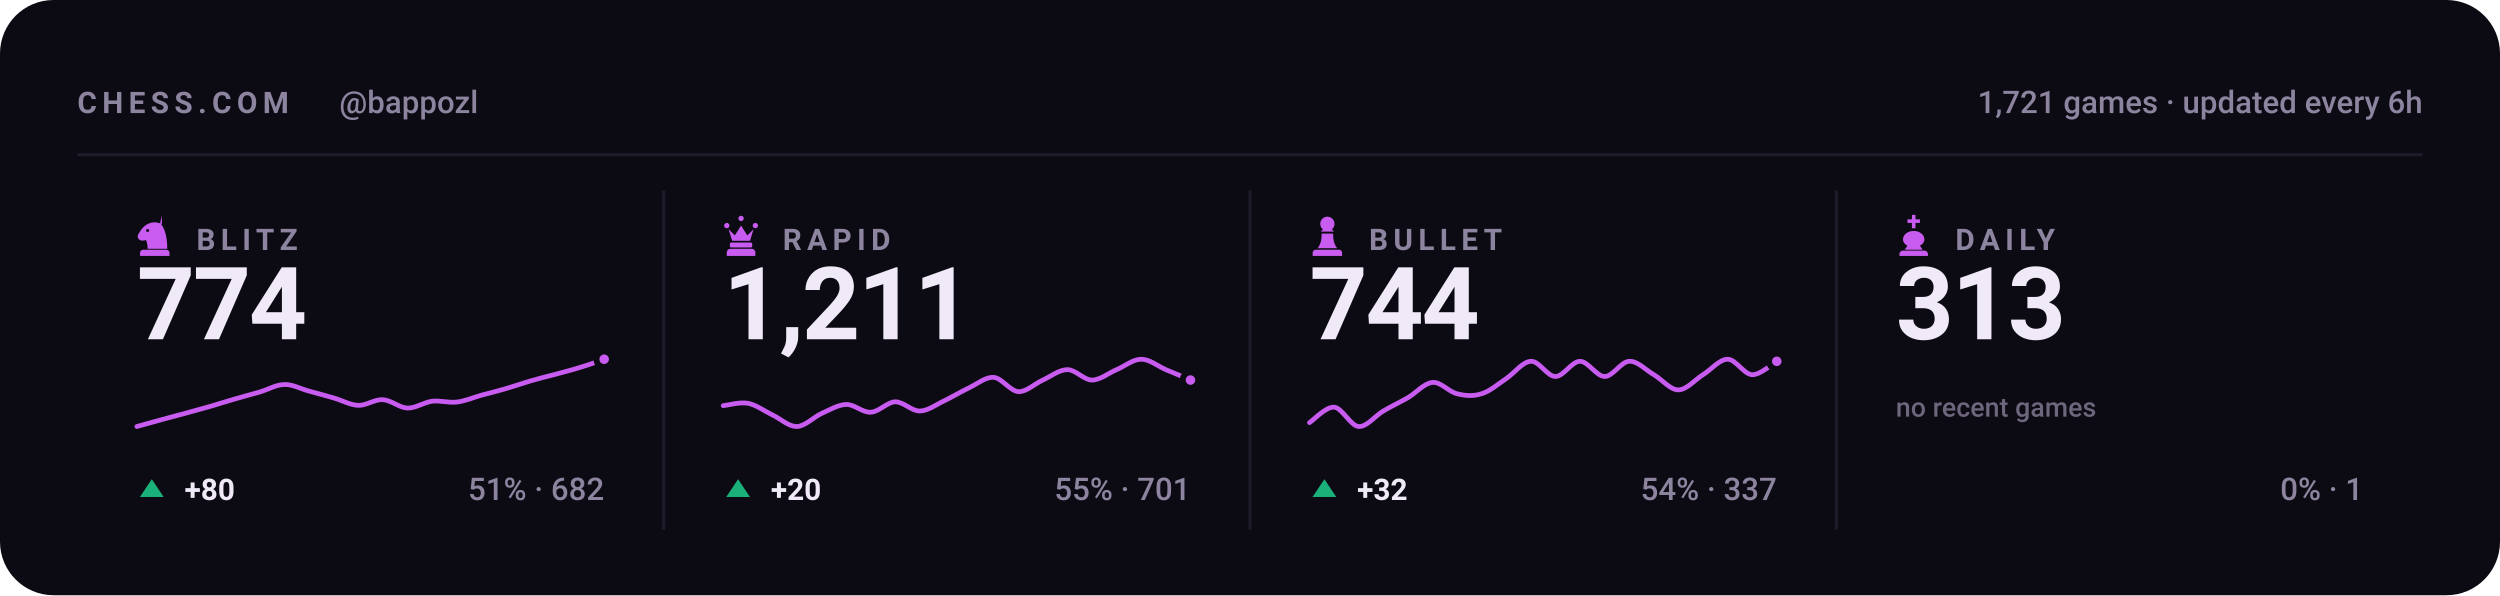
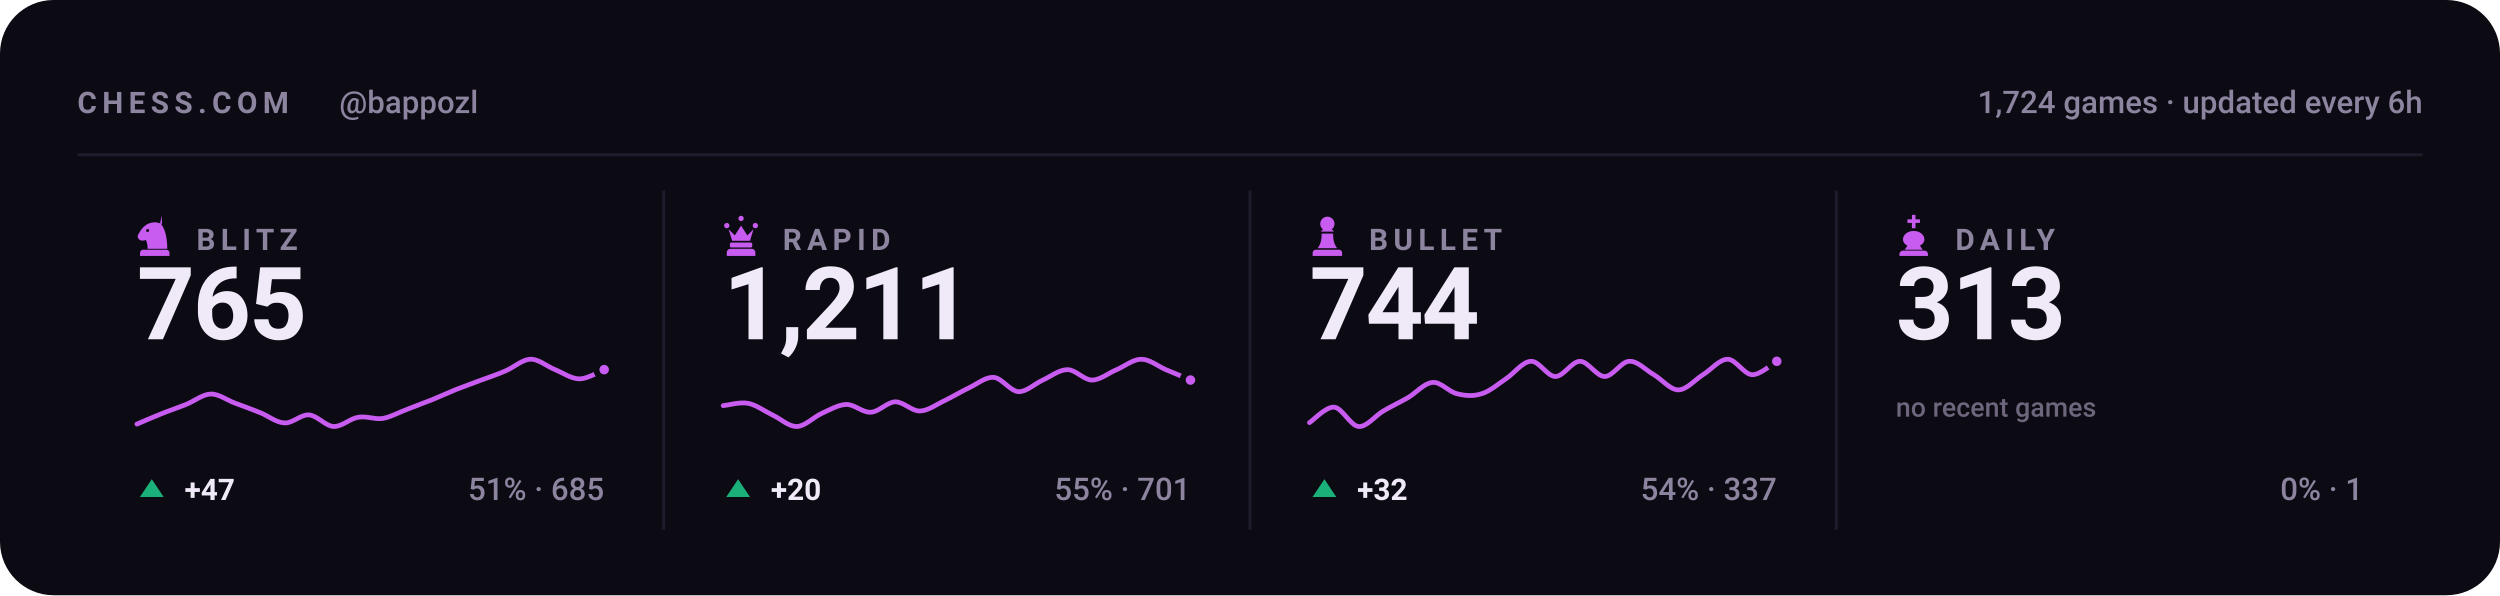
<svg xmlns="http://www.w3.org/2000/svg" viewBox="0 0 840 200" width="840" height="200" role="img" aria-label="Chess.com stats for bappozl across blitz, rapid, bullet and daily">
  <style>svg{font-family:-apple-system,BlinkMacSystemFont,'Segoe UI',Roboto,'Helvetica Neue',Arial,sans-serif}text{fill:#f0e9f8;white-space:pre}.bg{fill:#0c0a12}.acc{fill:#c85cf0}.win{fill:#1baf7a}.draw{fill:#8b8f96}.loss{fill:#d03b3b}.lbl{font-size:10px;font-weight:600;letter-spacing:.18em;fill:#8d84a0}.cap{font-size:10.5px;font-weight:500;fill:#8d84a0}.num{font-family:-apple-system,BlinkMacSystemFont,'Segoe UI',Roboto,'Helvetica Neue',Arial,sans-serif;font-weight:700;letter-spacing:-.02em}.tick{font-size:9px;font-weight:500;fill:#8d84a0;opacity:.75}.dl{font-size:10px;font-weight:600}.rule{stroke:#201b2c;stroke-width:1;fill:none}.grid{stroke:#201b2c;stroke-width:1;fill:none;opacity:.7}.ln{fill:none;stroke:#c85cf0;stroke-width:2;stroke-linecap:round;stroke-linejoin:round}.ring{stroke:#0c0a12;stroke-width:2}.hollow{fill:none;stroke-width:1.5}.sq{fill:#f0e9f8;opacity:.035}</style>
  <rect class="bg" width="840" height="200" rx="18" />
  <text class="lbl" x="26" y="38">CHESS.COM</text>
  <text class="cap" x="114" y="38">@bappozl</text>
-   <text class="cap" x="814" y="38" text-anchor="end">1,721 games · updated every 6h</text>
+   <text class="cap" x="814" y="38" text-anchor="end">1,724 games · updated every 6h</text>
  <line class="rule" x1="26" y1="52" x2="814" y2="52" />
  <g class="acc" transform="translate(44.5,71.6) scale(0.15)">
    <path fill-rule="evenodd" d="M66 5l-4 17c9 10 16 27 16 58H34c0-8-1-14-4-20-6 3-13 2-16-2-3-3-3-8 0-12 3-5 6-10 10-14 6-6 13-10 21-11 7-1 14 0 21 4zM37.4 39a3.4 3.4 0 1 0-6.8 0 3.4 3.4 0 1 0 6.8 0zM24 82h52c3.9 0 7 3.1 7 7v7H17v-7c0-3.9 3.1-7 7-7z" />
  </g>
  <text class="lbl" x="66" y="84">BLITZ</text>
-   <text class="num" x="46" y="114" style="font-size:34px">774</text>
-   <path class="ln" style="stroke-width:1.6" d="M46.0 143.3C47.4 142.9 51.5 141.8 54.3 141.0C57.0 140.3 59.8 139.5 62.5 138.8C65.3 138.0 68.0 137.3 70.8 136.5C73.5 135.7 76.3 134.8 79.1 134.0C81.8 133.2 84.6 132.5 87.3 131.7C90.1 130.9 92.8 129.2 95.6 129.2C98.3 129.1 101.1 130.7 103.8 131.4C106.6 132.2 109.4 132.9 112.1 133.7C114.9 134.5 117.6 136.1 120.4 136.2C123.1 136.3 125.9 134.1 128.6 134.3C131.4 134.4 134.1 137.0 136.9 137.1C139.6 137.2 142.4 135.2 145.2 134.8C147.9 134.5 150.7 135.4 153.4 135.1C156.2 134.8 158.9 133.6 161.7 132.8C164.4 132.1 167.2 131.4 169.9 130.6C172.7 129.8 175.5 128.8 178.2 128.0C181.0 127.2 183.7 126.5 186.5 125.8C189.2 125.0 192.0 124.4 194.7 123.5C197.5 122.7 201.6 121.2 203.0 120.7" />
-   <circle class="acc ring" cx="203.0" cy="120.7" r="2.6" />
+   <text class="num" x="46" y="114" style="font-size:34px">765</text>
+   <path class="ln" style="stroke-width:1.6" d="M46.0 142.5C47.4 141.9 51.5 140.1 54.3 139.0C57.0 137.9 59.8 137.0 62.5 135.9C65.3 134.8 68.0 132.5 70.8 132.4C73.5 132.3 76.3 134.5 79.1 135.5C81.8 136.5 84.6 137.5 87.3 138.6C90.1 139.7 92.8 142.0 95.6 142.1C98.3 142.3 101.1 139.2 103.8 139.4C106.6 139.6 109.4 143.2 112.1 143.3C114.9 143.4 117.6 140.6 120.4 140.2C123.1 139.7 125.9 141.0 128.6 140.6C131.4 140.1 134.1 138.5 136.9 137.5C139.6 136.4 142.4 135.4 145.2 134.3C147.9 133.2 150.7 131.9 153.4 130.8C156.2 129.7 158.9 128.8 161.7 127.7C164.4 126.7 167.2 125.8 169.9 124.6C172.7 123.4 175.5 120.8 178.2 120.7C181.0 120.6 183.7 123.1 186.5 124.2C189.2 125.3 192.0 127.3 194.7 127.3C197.5 127.3 201.6 124.7 203.0 124.2" />
+   <circle class="acc ring" cx="203.0" cy="124.2" r="2.6" />
  <path fill="#1baf7a" d="M51 161L55 167H47Z" />
-   <text class="dl" x="62" y="168" fill="#1baf7a">+80</text>
-   <text class="cap" x="203" y="168" text-anchor="end">51% · 682</text>
+   <text class="dl" x="62" y="168" fill="#1baf7a">+47</text>
+   <text class="cap" x="203" y="168" text-anchor="end">51% · 685</text>
  <line class="rule" x1="223.0" y1="64" x2="223.0" y2="178" />
  <g class="acc" transform="translate(241.5,71.6) scale(0.15)">
    <path d="M18 22a6 6 0 1 1 0 12 6 6 0 0 1 0-12zm64 0a6 6 0 1 1 0 12 6 6 0 0 1 0-12zM50 6a6 6 0 1 1 0 12 6 6 0 0 1 0-12zM22 36l8 26h40l8-26-14 14-14-22-14 22zM28 66h44c1.6 0 3 1.3 3 3v5c0 1.6-1.4 3-3 3H28c-1.6 0-3-1.4-3-3v-5c0-1.7 1.4-3 3-3zM26 80h48c4.4 0 8 3.6 8 8v8H18v-8c0-4.4 3.6-8 8-8z" />
  </g>
  <text class="lbl" x="263" y="84">RAPID</text>
  <text class="num" x="243" y="114" style="font-size:34px">1,211</text>
  <path class="ln" style="stroke-width:1.6" d="M243.0 136.3C244.4 136.2 248.5 135.0 251.3 135.5C254.0 136.0 256.8 138.1 259.5 139.4C262.3 140.7 265.0 143.4 267.8 143.3C270.5 143.2 273.3 140.2 276.1 138.9C278.8 137.7 281.6 136.0 284.3 135.9C287.1 135.8 289.8 138.7 292.6 138.5C295.3 138.4 298.1 135.1 300.8 135.0C303.6 135.0 306.4 138.2 309.1 138.1C311.9 138.0 314.6 135.9 317.4 134.6C320.1 133.3 322.9 131.6 325.6 130.3C328.4 129.0 331.1 126.6 333.9 126.8C336.6 127.0 339.4 131.4 342.2 131.6C344.9 131.7 347.7 128.9 350.4 127.7C353.2 126.4 355.9 124.2 358.7 124.2C361.4 124.2 364.2 127.7 366.9 127.7C369.7 127.7 372.5 125.3 375.2 124.2C378.0 123.0 380.7 120.7 383.5 120.7C386.2 120.7 389.0 123.0 391.7 124.2C394.5 125.3 398.6 127.1 400.0 127.7" />
  <circle class="acc ring" cx="400.0" cy="127.7" r="2.6" />
  <path fill="#1baf7a" d="M248 161L252 167H244Z" />
  <text class="dl" x="259" y="168" fill="#1baf7a">+20</text>
  <text class="cap" x="400" y="168" text-anchor="end">55% · 701</text>
  <line class="rule" x1="420.0" y1="64" x2="420.0" y2="178" />
  <g class="acc" transform="translate(438.5,71.6) scale(0.15)">
    <path d="M50 8c-8.8 0-16 7.2-16 16 0 5.2 2.5 9.9 6.4 12.8-2.1 1.2-3.9 2.8-5.3 4.7h29.8c-1.4-1.9-3.2-3.5-5.3-4.7C63.5 33.9 66 29.2 66 24c0-8.8-7.2-16-16-16zM37 46c.6 13.6-2.4 24.5-9 32.7h44c-6.6-8.2-9.6-19.1-9-32.7H37zM24 82h52c3.9 0 7 3.1 7 7v7H17v-7c0-3.9 3.1-7 7-7z" />
  </g>
  <text class="lbl" x="460" y="84">BULLET</text>
  <text class="num" x="440" y="114" style="font-size:34px">744</text>
  <path class="ln" style="stroke-width:1.6" d="M440.0 142.0C441.4 141.1 445.5 136.6 448.3 136.8C451.0 137.1 453.8 143.1 456.5 143.3C459.3 143.5 462.0 139.7 464.8 138.1C467.5 136.5 470.3 135.2 473.1 133.6C475.8 132.0 478.6 128.7 481.3 128.5C484.1 128.2 486.8 131.7 489.6 132.3C492.3 133.0 495.1 133.2 497.8 132.3C500.6 131.5 503.4 129.0 506.1 127.2C508.9 125.3 511.6 121.5 514.4 121.4C517.1 121.2 519.9 126.5 522.6 126.5C525.4 126.5 528.1 121.4 530.9 121.4C533.6 121.4 536.4 126.5 539.2 126.5C541.9 126.5 544.7 121.5 547.4 121.4C550.2 121.2 552.9 124.3 555.7 125.9C558.4 127.5 561.2 131.0 563.9 131.0C566.7 131.0 569.5 127.6 572.2 125.9C575.0 124.2 577.7 120.7 580.5 120.7C583.2 120.7 586.0 125.8 588.7 125.9C591.5 126.0 595.6 122.1 597.0 121.4" />
  <circle class="acc ring" cx="597.0" cy="121.4" r="2.6" />
  <path fill="#1baf7a" d="M445 161L449 167H441Z" />
  <text class="dl" x="456" y="168" fill="#1baf7a">+32</text>
  <text class="cap" x="597" y="168" text-anchor="end">54% · 337</text>
  <line class="rule" x1="617.0" y1="64" x2="617.0" y2="178" />
  <g class="acc" transform="translate(635.5,71.6) scale(0.15)">
    <path d="M46 4h8v10h10v8H54v12h-8V22H36v-8h10V4zM50 40c-13 0-24 8-24 19 0 6 4 11 10 14l-6 9h40l-6-9c6-3 10-8 10-14 0-11-11-19-24-19zM26 84h48c4.4 0 8 3.6 8 8v4H18v-4c0-4.4 3.6-8 8-8z" />
  </g>
  <text class="lbl" x="657" y="84">DAILY</text>
  <text class="num" x="637" y="114" style="font-size:34px">313</text>
  <text class="tick" x="637" y="140">no recent games</text>
  <text class="cap" x="794" y="168" text-anchor="end">0% · 1</text>
</svg>
